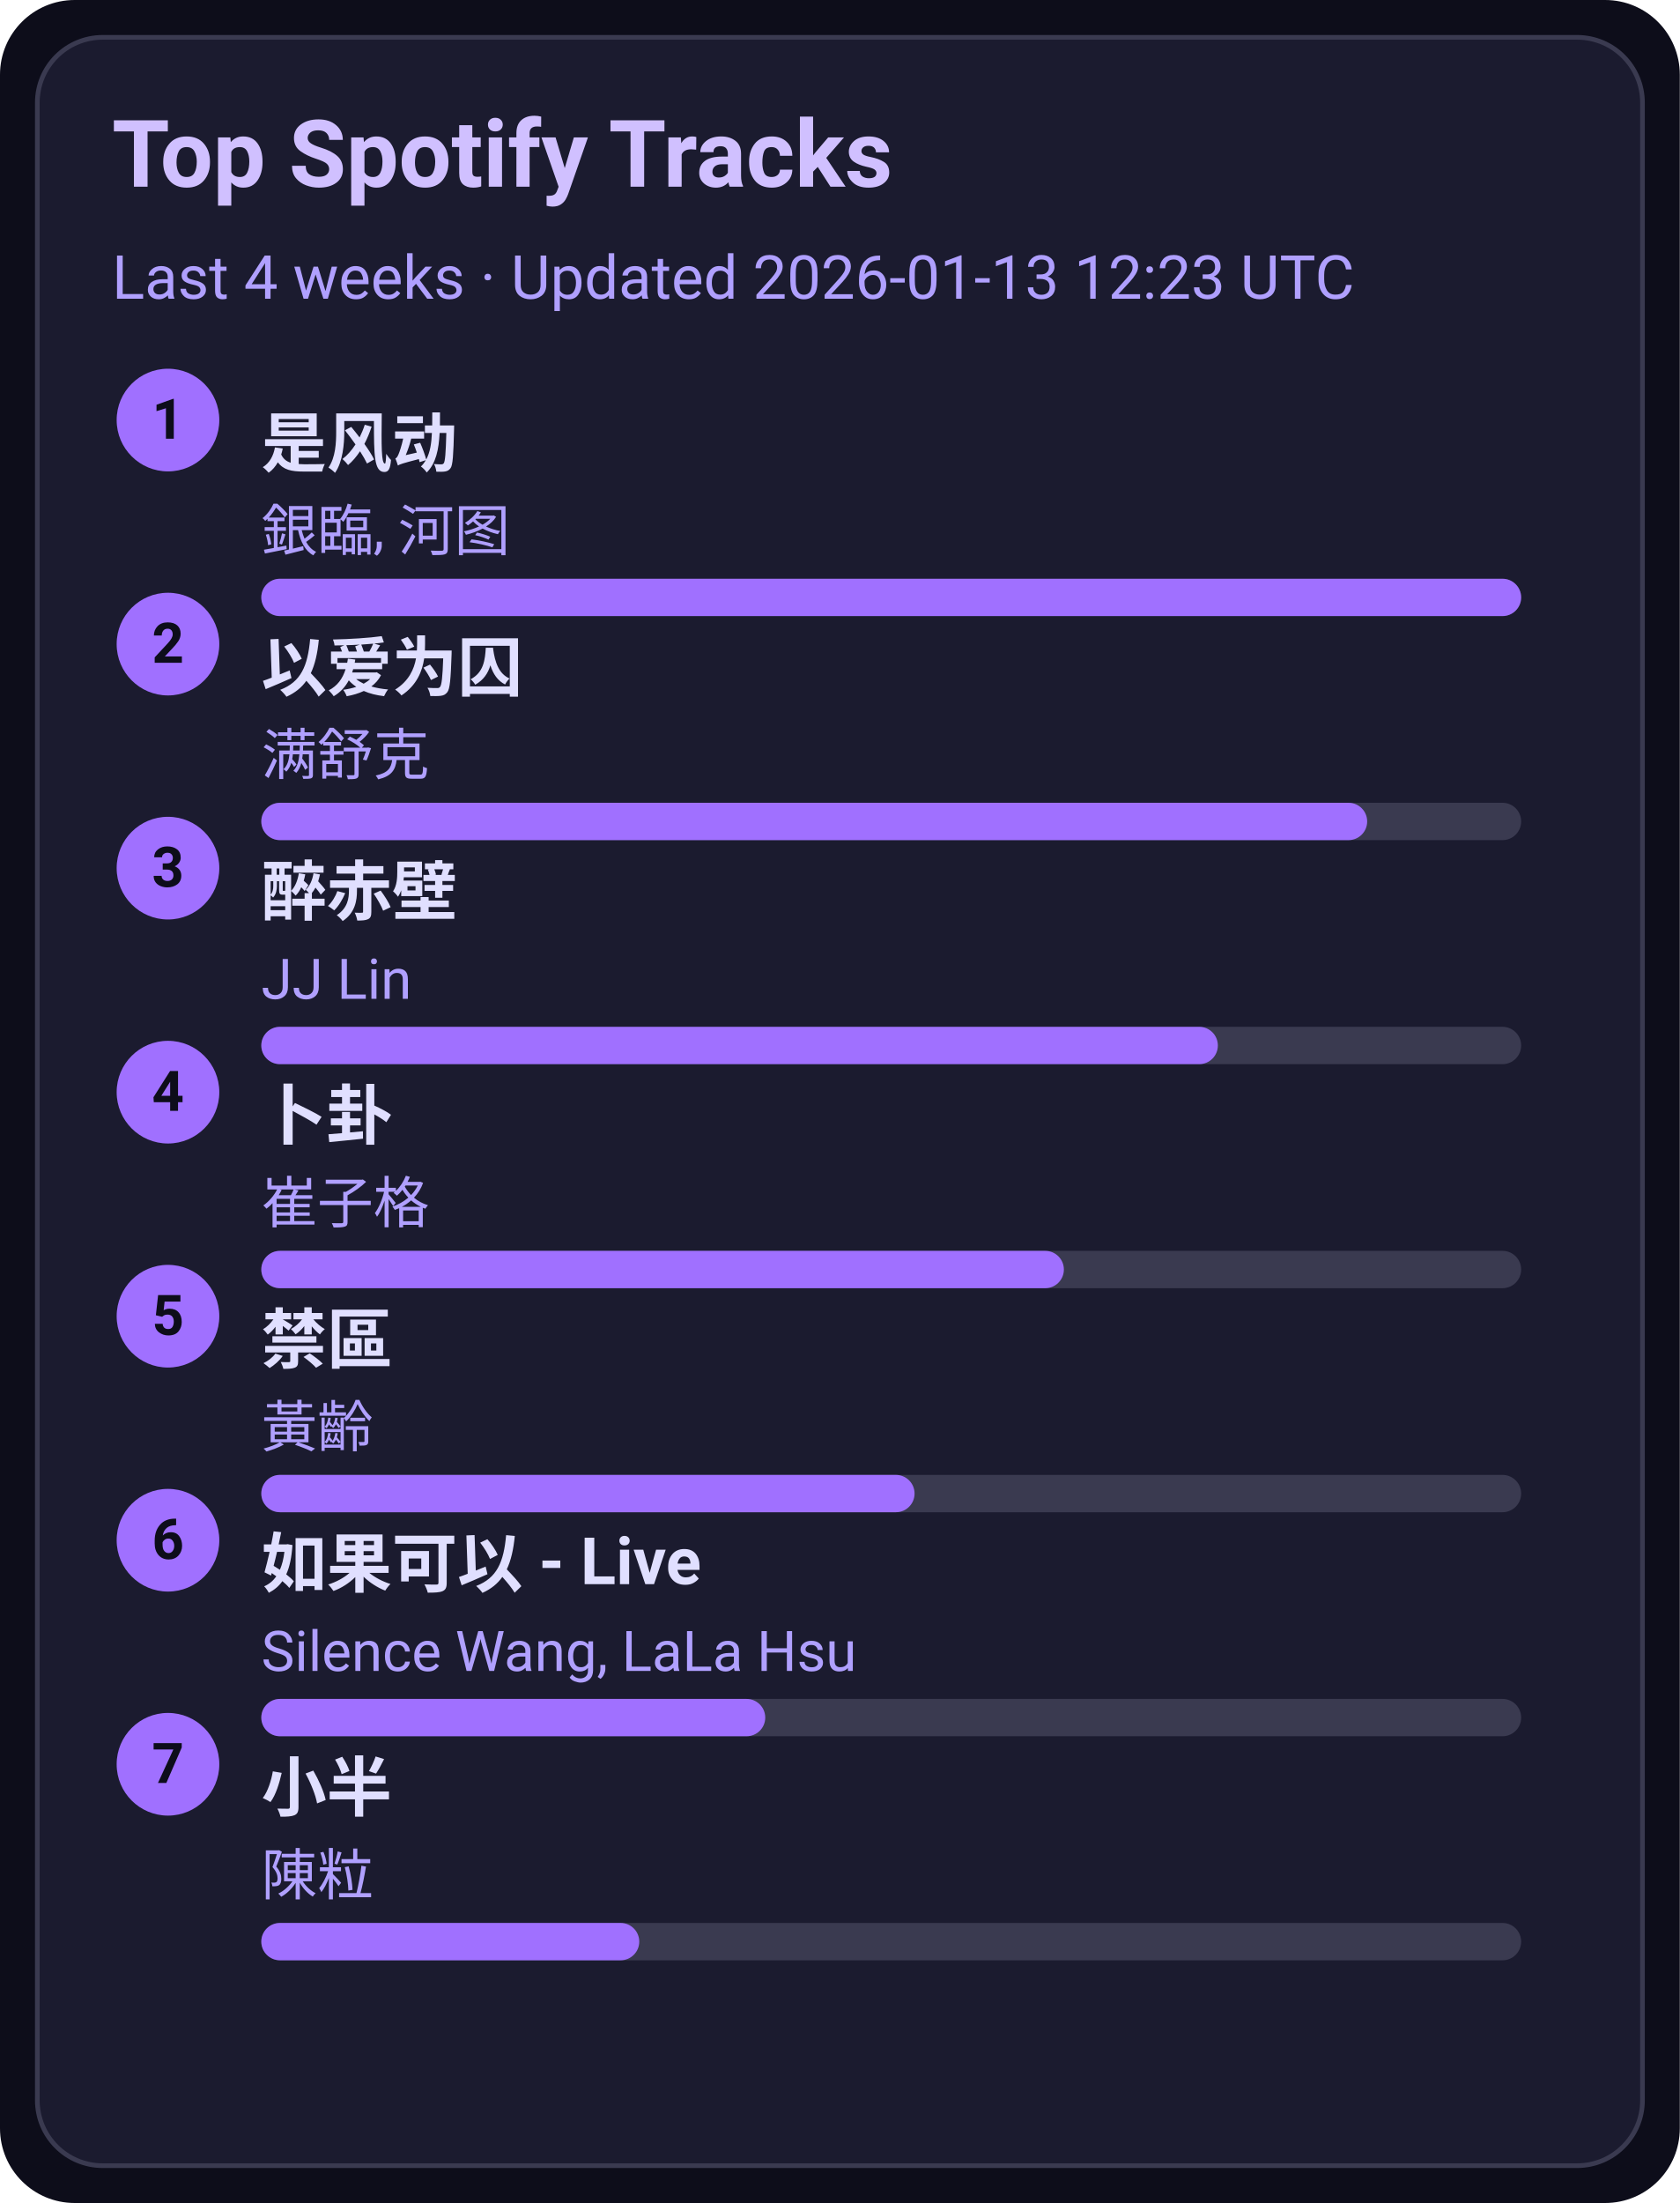
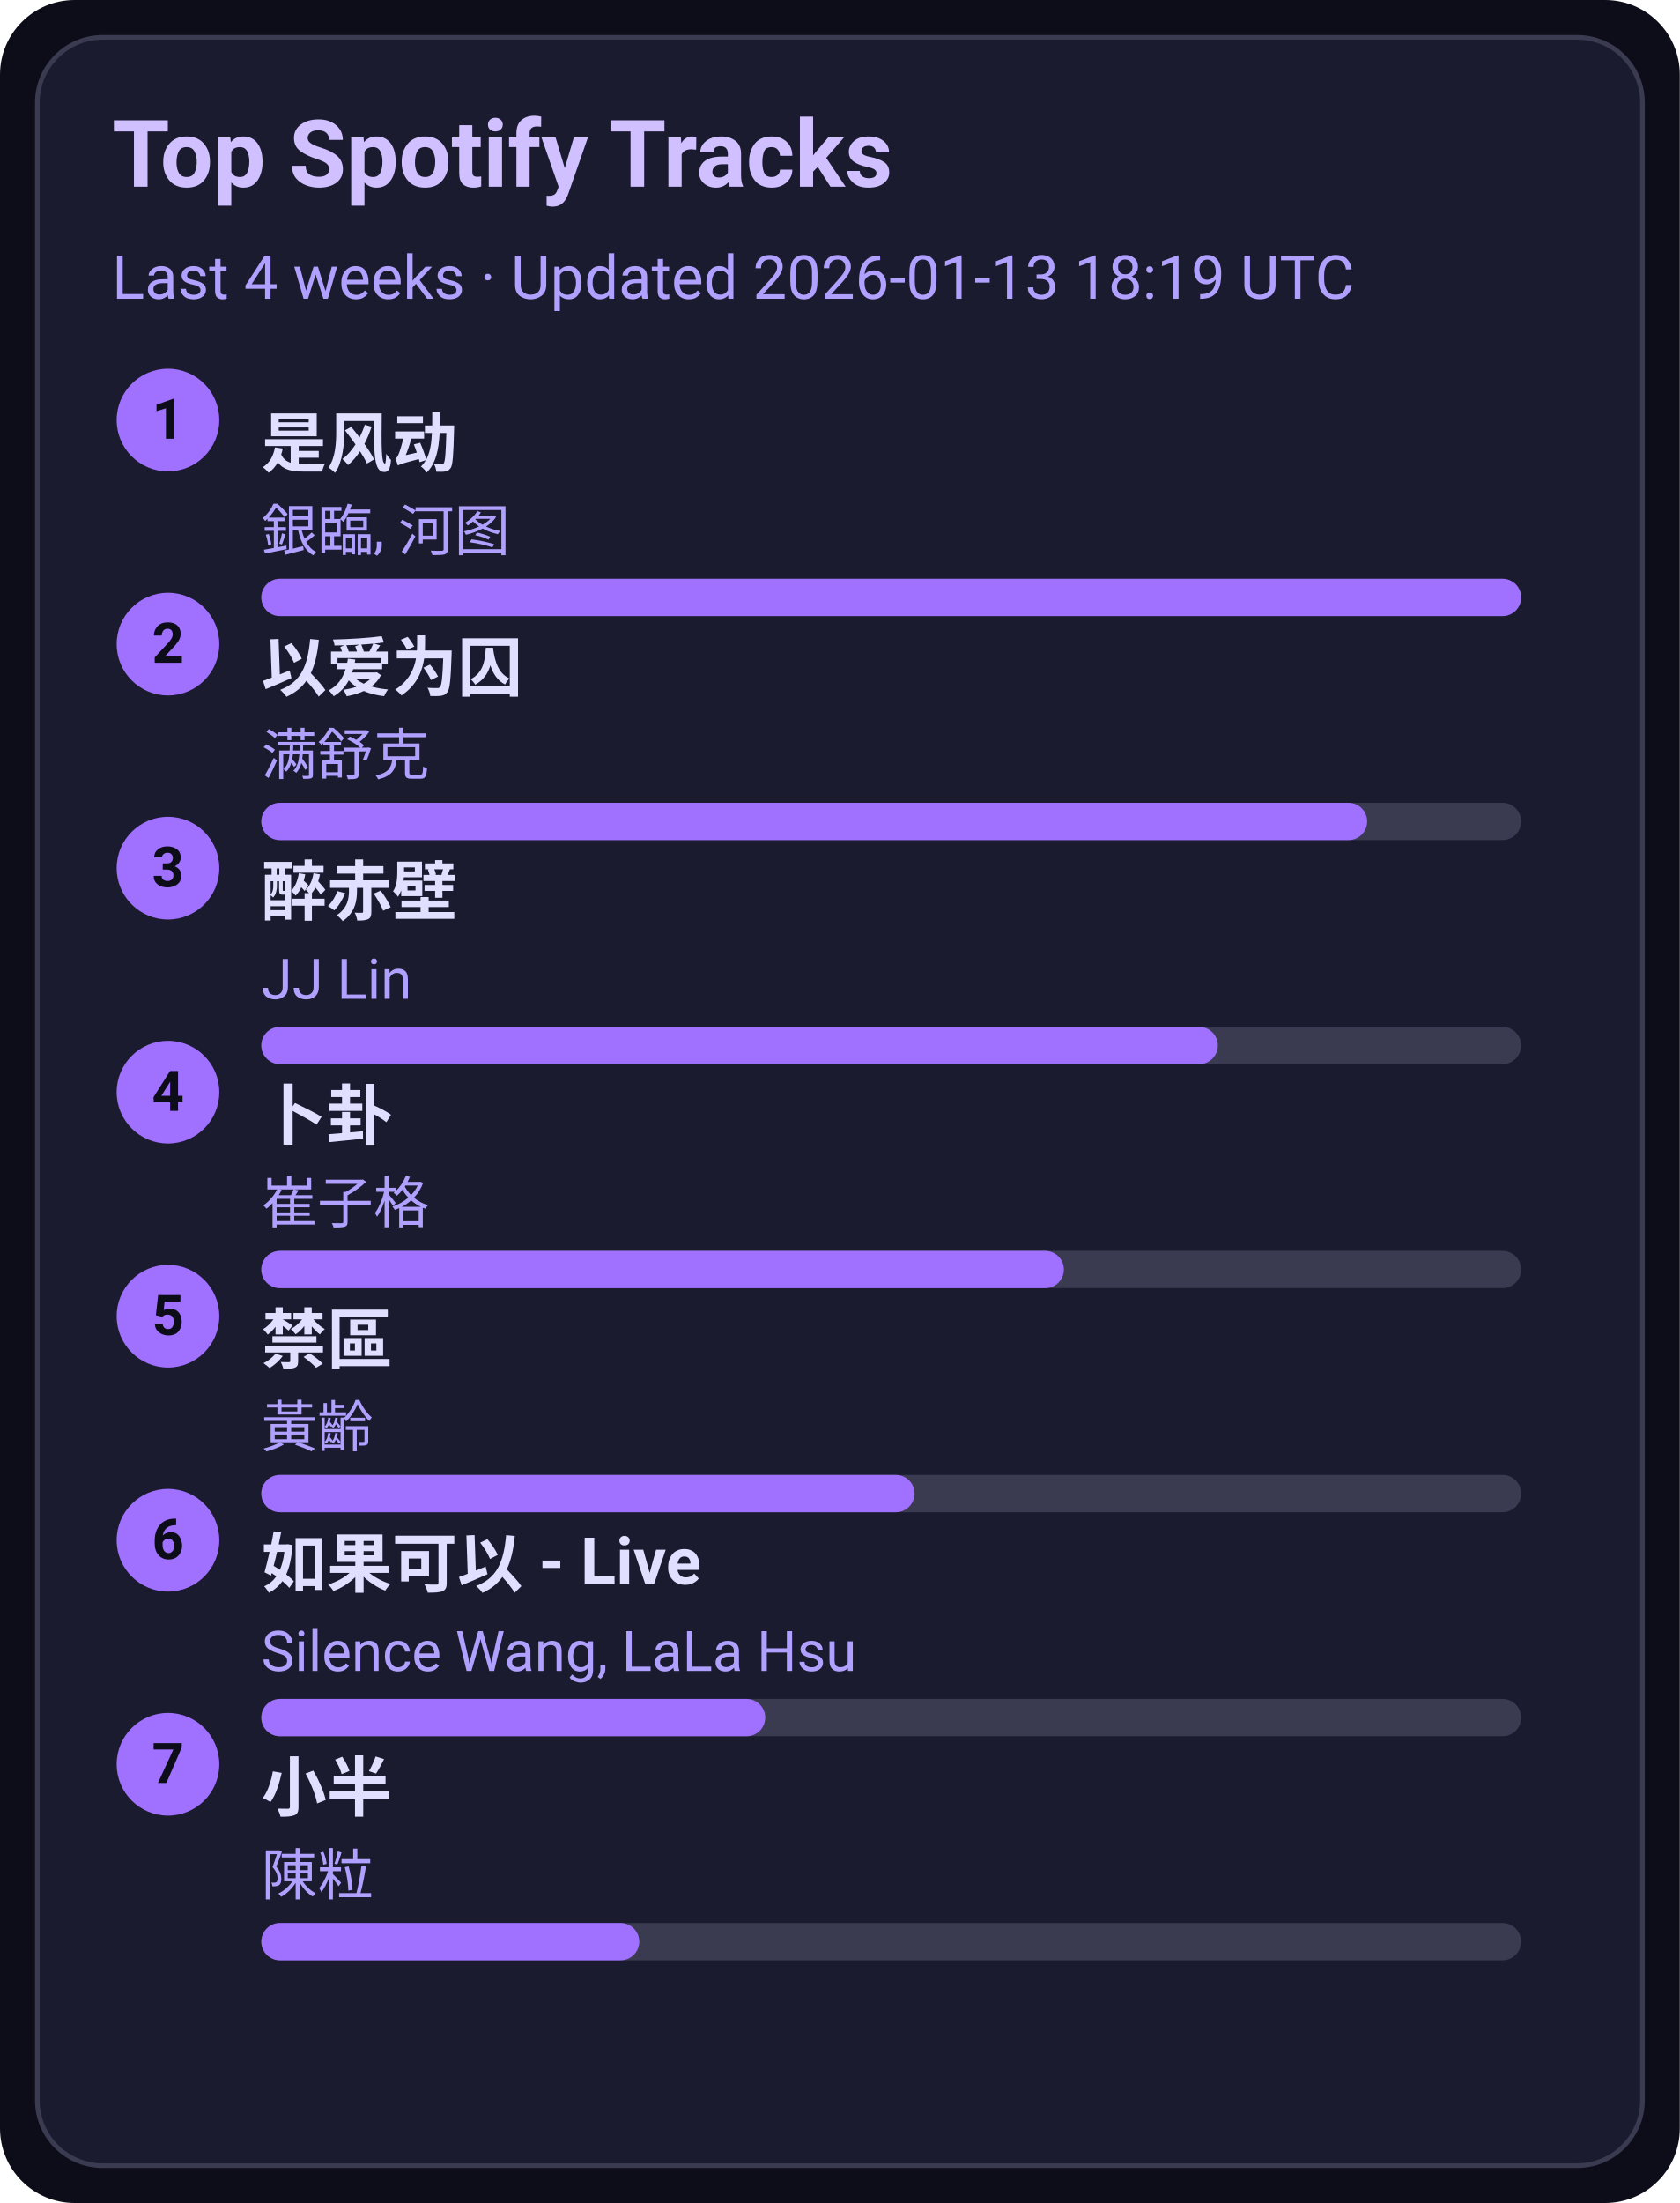
<svg xmlns="http://www.w3.org/2000/svg" width="360" height="472" viewBox="0 0 360 472">
  <style>text{font-family:-apple-system,BlinkMacSystemFont,Segoe UI,Roboto,Ubuntu,Helvetica Neue,Arial,Noto Sans,sans-serif}</style>
  <rect width="360" height="472" rx="16" fill="#0d0d1a" />
  <rect x="8" y="8" width="344" height="456" rx="14" fill="#1b1b2f" stroke="#3a3a50" />
  <text x="24" y="40" font-size="20" fill="#d0c0ff" font-weight="600">Top Spotify Tracks</text>
-   <text x="24" y="64" font-size="13" fill="#b0a0ff">Last 4 weeks · Updated 2026-01-13 12:23 UTC</text>
+   <text x="24" y="64" font-size="13" fill="#b0a0ff">Last 4 weeks · Updated 2026-01-13 18:19 UTC</text>
  <circle cx="36" cy="90" r="11" fill="#a070ff" />
  <text x="36" y="94" text-anchor="middle" font-size="12" fill="#0d0d1a" font-weight="700">1</text>
  <a href="https://open.spotify.com/track/3lePQ8c4jq7bTePsXEmslh" target="_blank" rel="noopener noreferrer">
    <text x="56" y="100" font-size="14" fill="#e0dfff" font-weight="600">是风动</text>
  </a>
  <text x="56" y="118" font-size="12" fill="#b0a0ff">銀臨, 河图</text>
  <rect x="56" y="124" width="270" height="8" rx="4" fill="#3a3a50" />
  <rect x="56" y="124" width="270" height="8" rx="4" fill="#a070ff" />
  <circle cx="36" cy="138" r="11" fill="#a070ff" />
  <text x="36" y="142" text-anchor="middle" font-size="12" fill="#0d0d1a" font-weight="700">2</text>
  <a href="https://open.spotify.com/track/0RW2LEfGQK5BaIho6sSLqf" target="_blank" rel="noopener noreferrer">
    <text x="56" y="148" font-size="14" fill="#e0dfff" font-weight="600">以爱为囚</text>
  </a>
  <text x="56" y="166" font-size="12" fill="#b0a0ff">满舒克</text>
  <rect x="56" y="172" width="270" height="8" rx="4" fill="#3a3a50" />
  <rect x="56" y="172" width="237" height="8" rx="4" fill="#a070ff" />
  <circle cx="36" cy="186" r="11" fill="#a070ff" />
  <text x="36" y="190" text-anchor="middle" font-size="12" fill="#0d0d1a" font-weight="700">3</text>
  <a href="https://open.spotify.com/track/69lAYqbyHL1A0gctdLd9WV" target="_blank" rel="noopener noreferrer">
    <text x="56" y="196" font-size="14" fill="#e0dfff" font-weight="600">醉赤壁</text>
  </a>
  <text x="56" y="214" font-size="12" fill="#b0a0ff">JJ Lin</text>
  <rect x="56" y="220" width="270" height="8" rx="4" fill="#3a3a50" />
  <rect x="56" y="220" width="205" height="8" rx="4" fill="#a070ff" />
  <circle cx="36" cy="234" r="11" fill="#a070ff" />
  <text x="36" y="238" text-anchor="middle" font-size="12" fill="#0d0d1a" font-weight="700">4</text>
  <a href="https://open.spotify.com/track/4ToeYifpQaikbYa7krOD6s" target="_blank" rel="noopener noreferrer">
    <text x="56" y="244" font-size="14" fill="#e0dfff" font-weight="600">卜卦</text>
  </a>
  <text x="56" y="262" font-size="12" fill="#b0a0ff">崔子格</text>
  <rect x="56" y="268" width="270" height="8" rx="4" fill="#3a3a50" />
  <rect x="56" y="268" width="172" height="8" rx="4" fill="#a070ff" />
  <circle cx="36" cy="282" r="11" fill="#a070ff" />
  <text x="36" y="286" text-anchor="middle" font-size="12" fill="#0d0d1a" font-weight="700">5</text>
  <a href="https://open.spotify.com/track/5HAMeMgu9hGL5a8ZwNz6cp" target="_blank" rel="noopener noreferrer">
    <text x="56" y="292" font-size="14" fill="#e0dfff" font-weight="600">禁區</text>
  </a>
  <text x="56" y="310" font-size="12" fill="#b0a0ff">黃齡</text>
  <rect x="56" y="316" width="270" height="8" rx="4" fill="#3a3a50" />
  <rect x="56" y="316" width="140" height="8" rx="4" fill="#a070ff" />
  <circle cx="36" cy="330" r="11" fill="#a070ff" />
  <text x="36" y="334" text-anchor="middle" font-size="12" fill="#0d0d1a" font-weight="700">6</text>
  <a href="https://open.spotify.com/track/6IF65dJzfmPcX7jwDegwoo" target="_blank" rel="noopener noreferrer">
    <text x="56" y="340" font-size="14" fill="#e0dfff" font-weight="600">如果可以 - Live</text>
  </a>
  <text x="56" y="358" font-size="12" fill="#b0a0ff">Silence Wang, LaLa Hsu</text>
  <rect x="56" y="364" width="270" height="8" rx="4" fill="#3a3a50" />
  <rect x="56" y="364" width="108" height="8" rx="4" fill="#a070ff" />
  <circle cx="36" cy="378" r="11" fill="#a070ff" />
  <text x="36" y="382" text-anchor="middle" font-size="12" fill="#0d0d1a" font-weight="700">7</text>
  <a href="https://open.spotify.com/track/3QxWTqyIT4O9bokIZlNDpo" target="_blank" rel="noopener noreferrer">
    <text x="56" y="388" font-size="14" fill="#e0dfff" font-weight="600">小半</text>
  </a>
  <text x="56" y="406" font-size="12" fill="#b0a0ff">陳粒</text>
  <rect x="56" y="412" width="270" height="8" rx="4" fill="#3a3a50" />
  <rect x="56" y="412" width="81" height="8" rx="4" fill="#a070ff" />
</svg>
